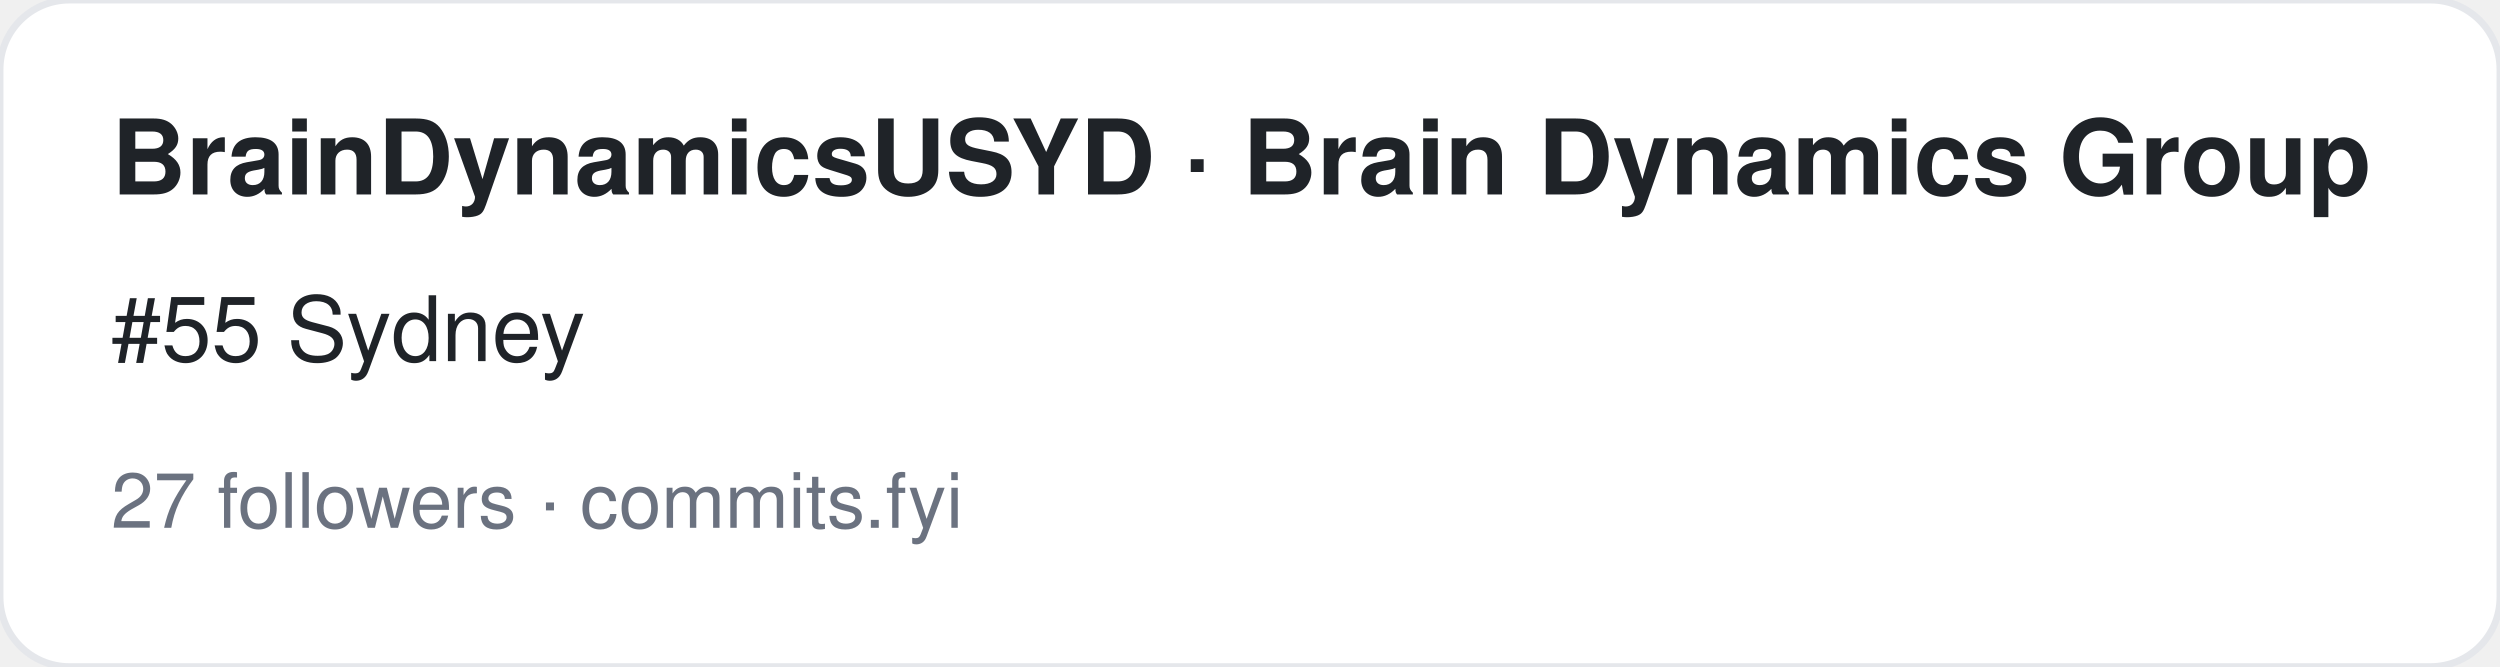
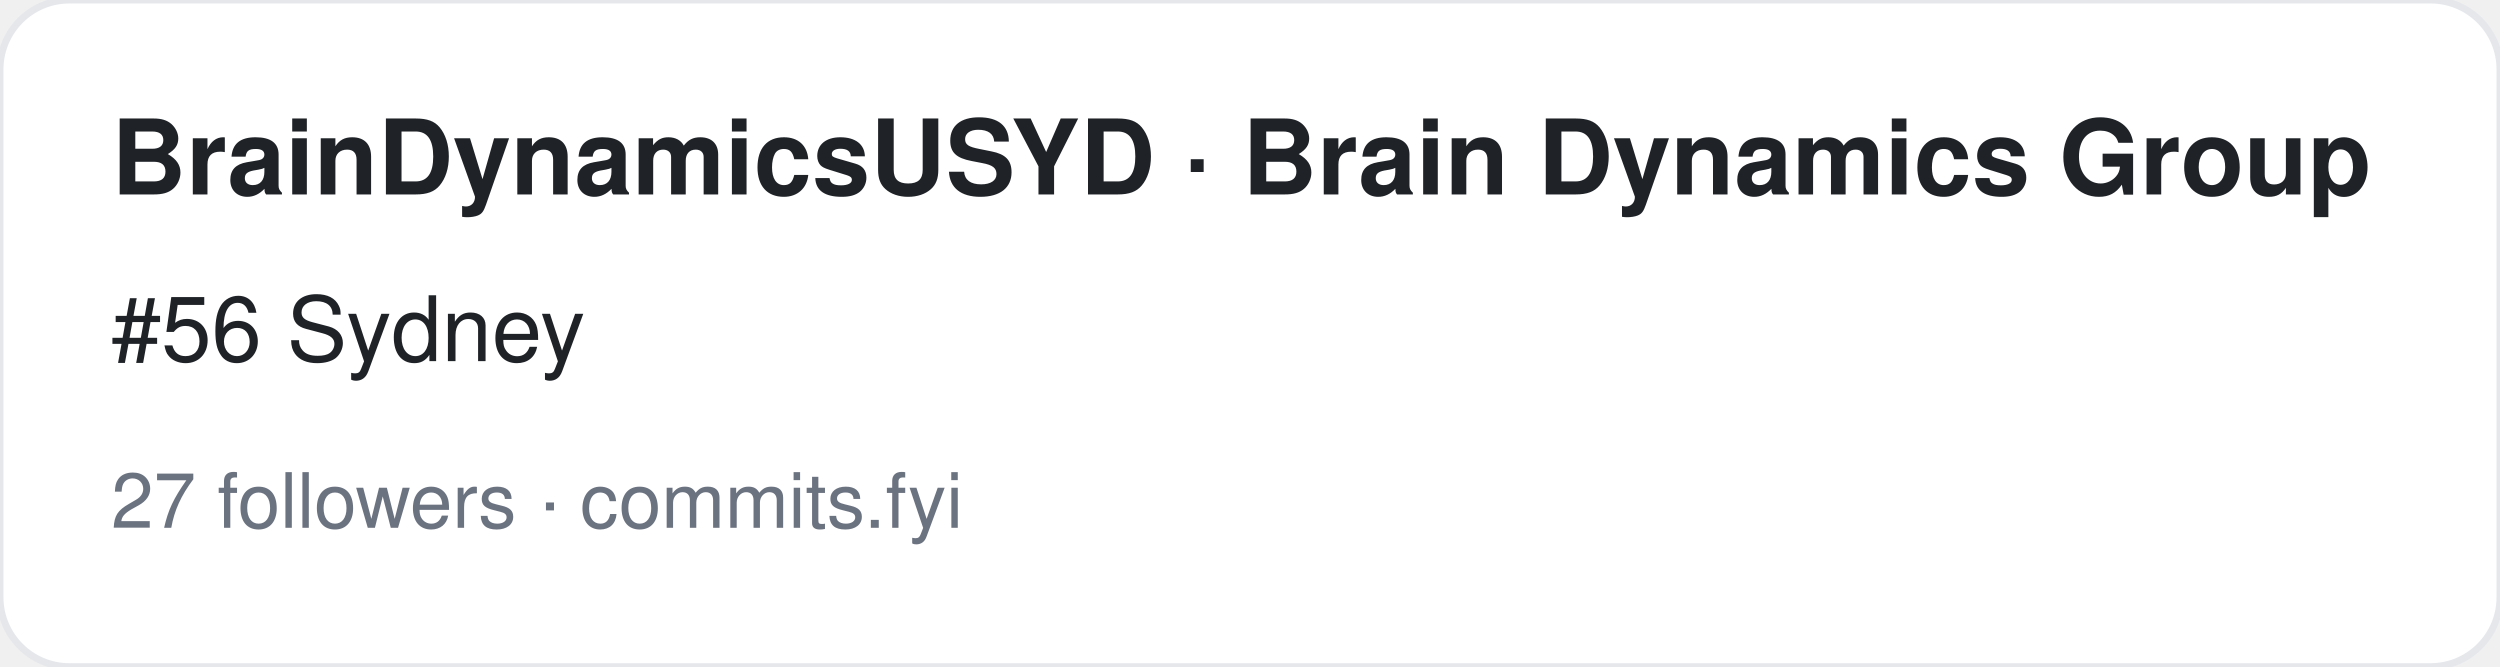
<svg xmlns="http://www.w3.org/2000/svg" width="360" height="96" viewBox="0 0 360 96" font-family="-apple-system,BlinkMacSystemFont,Segoe UI,Helvetica,Arial,sans-serif">
  <rect width="360" height="96" rx="10" fill="#ffffff" stroke="#e5e7eb" />
  <text x="16" y="28" font-size="15" font-weight="700" fill="#1f2328">BrainDynamicsUSYD · Brain Dynamics Group</text>
-   <text x="16" y="52" font-size="13" fill="#1f2328">#55 Sydney</text>
+   <text x="16" y="52" font-size="13" fill="#1f2328">#56 Sydney</text>
  <text x="16" y="76" font-size="11" fill="#6b7280">27 followers · commits.fyi</text>
</svg>
